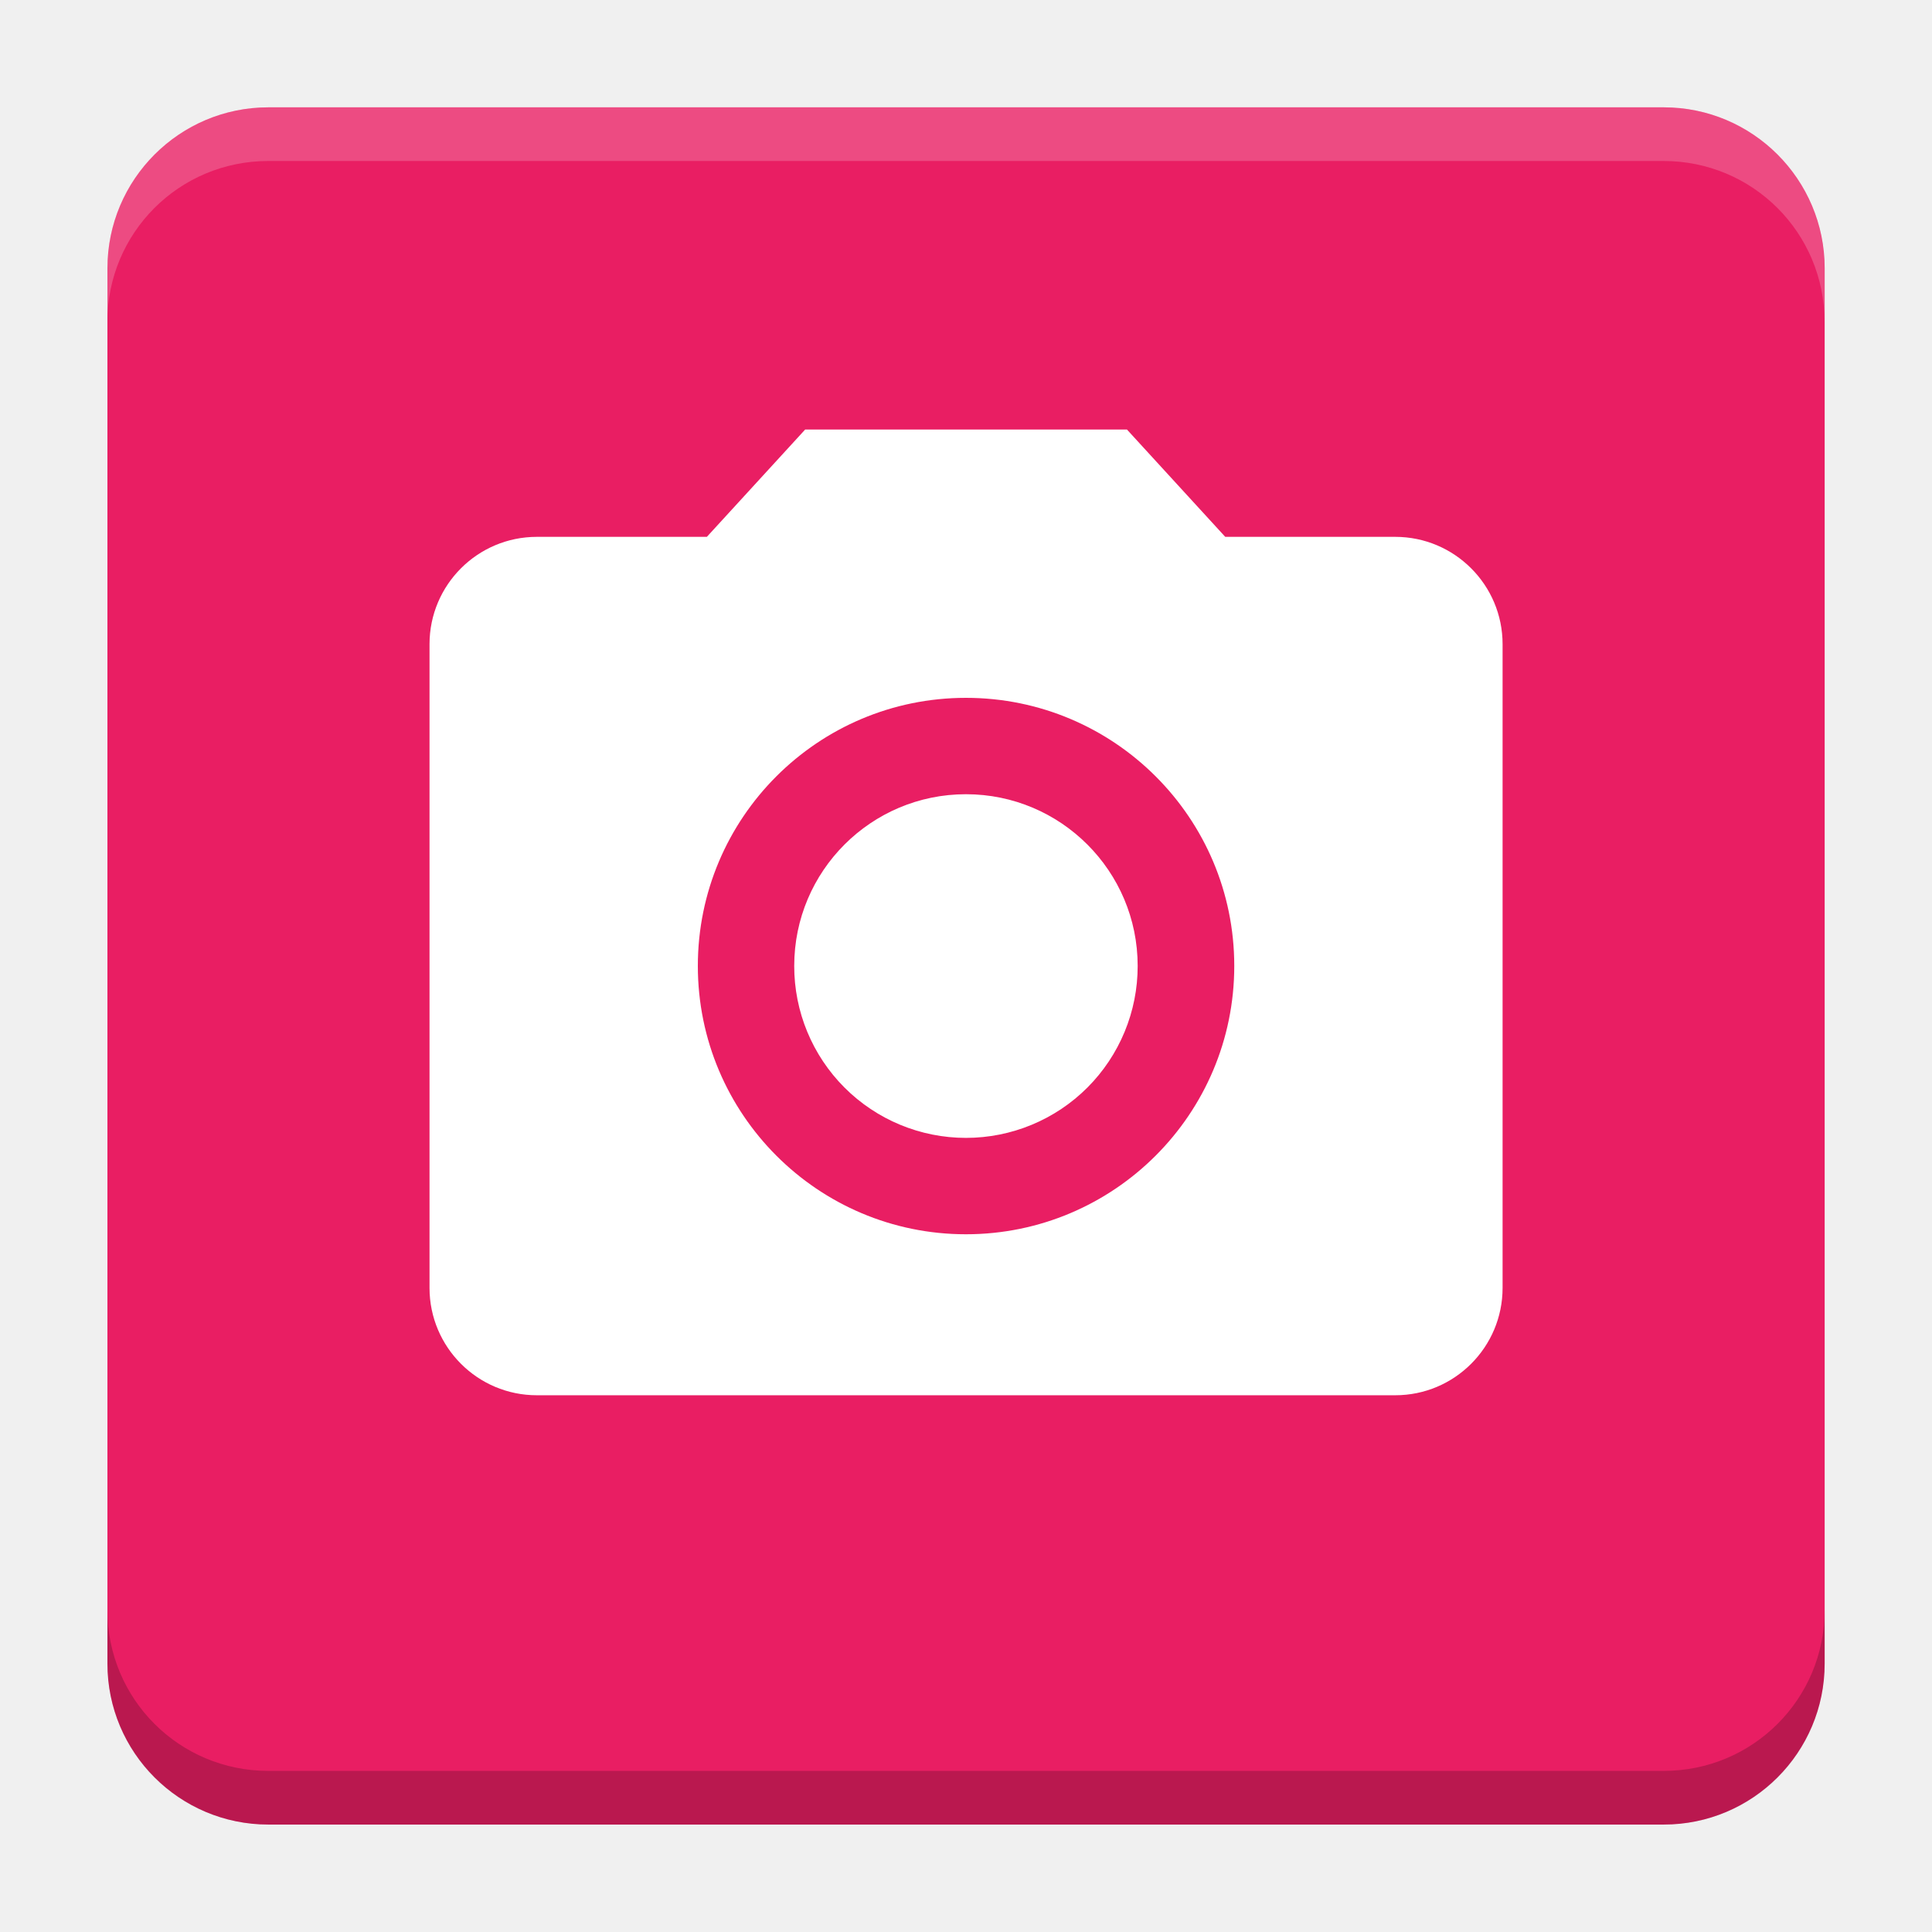
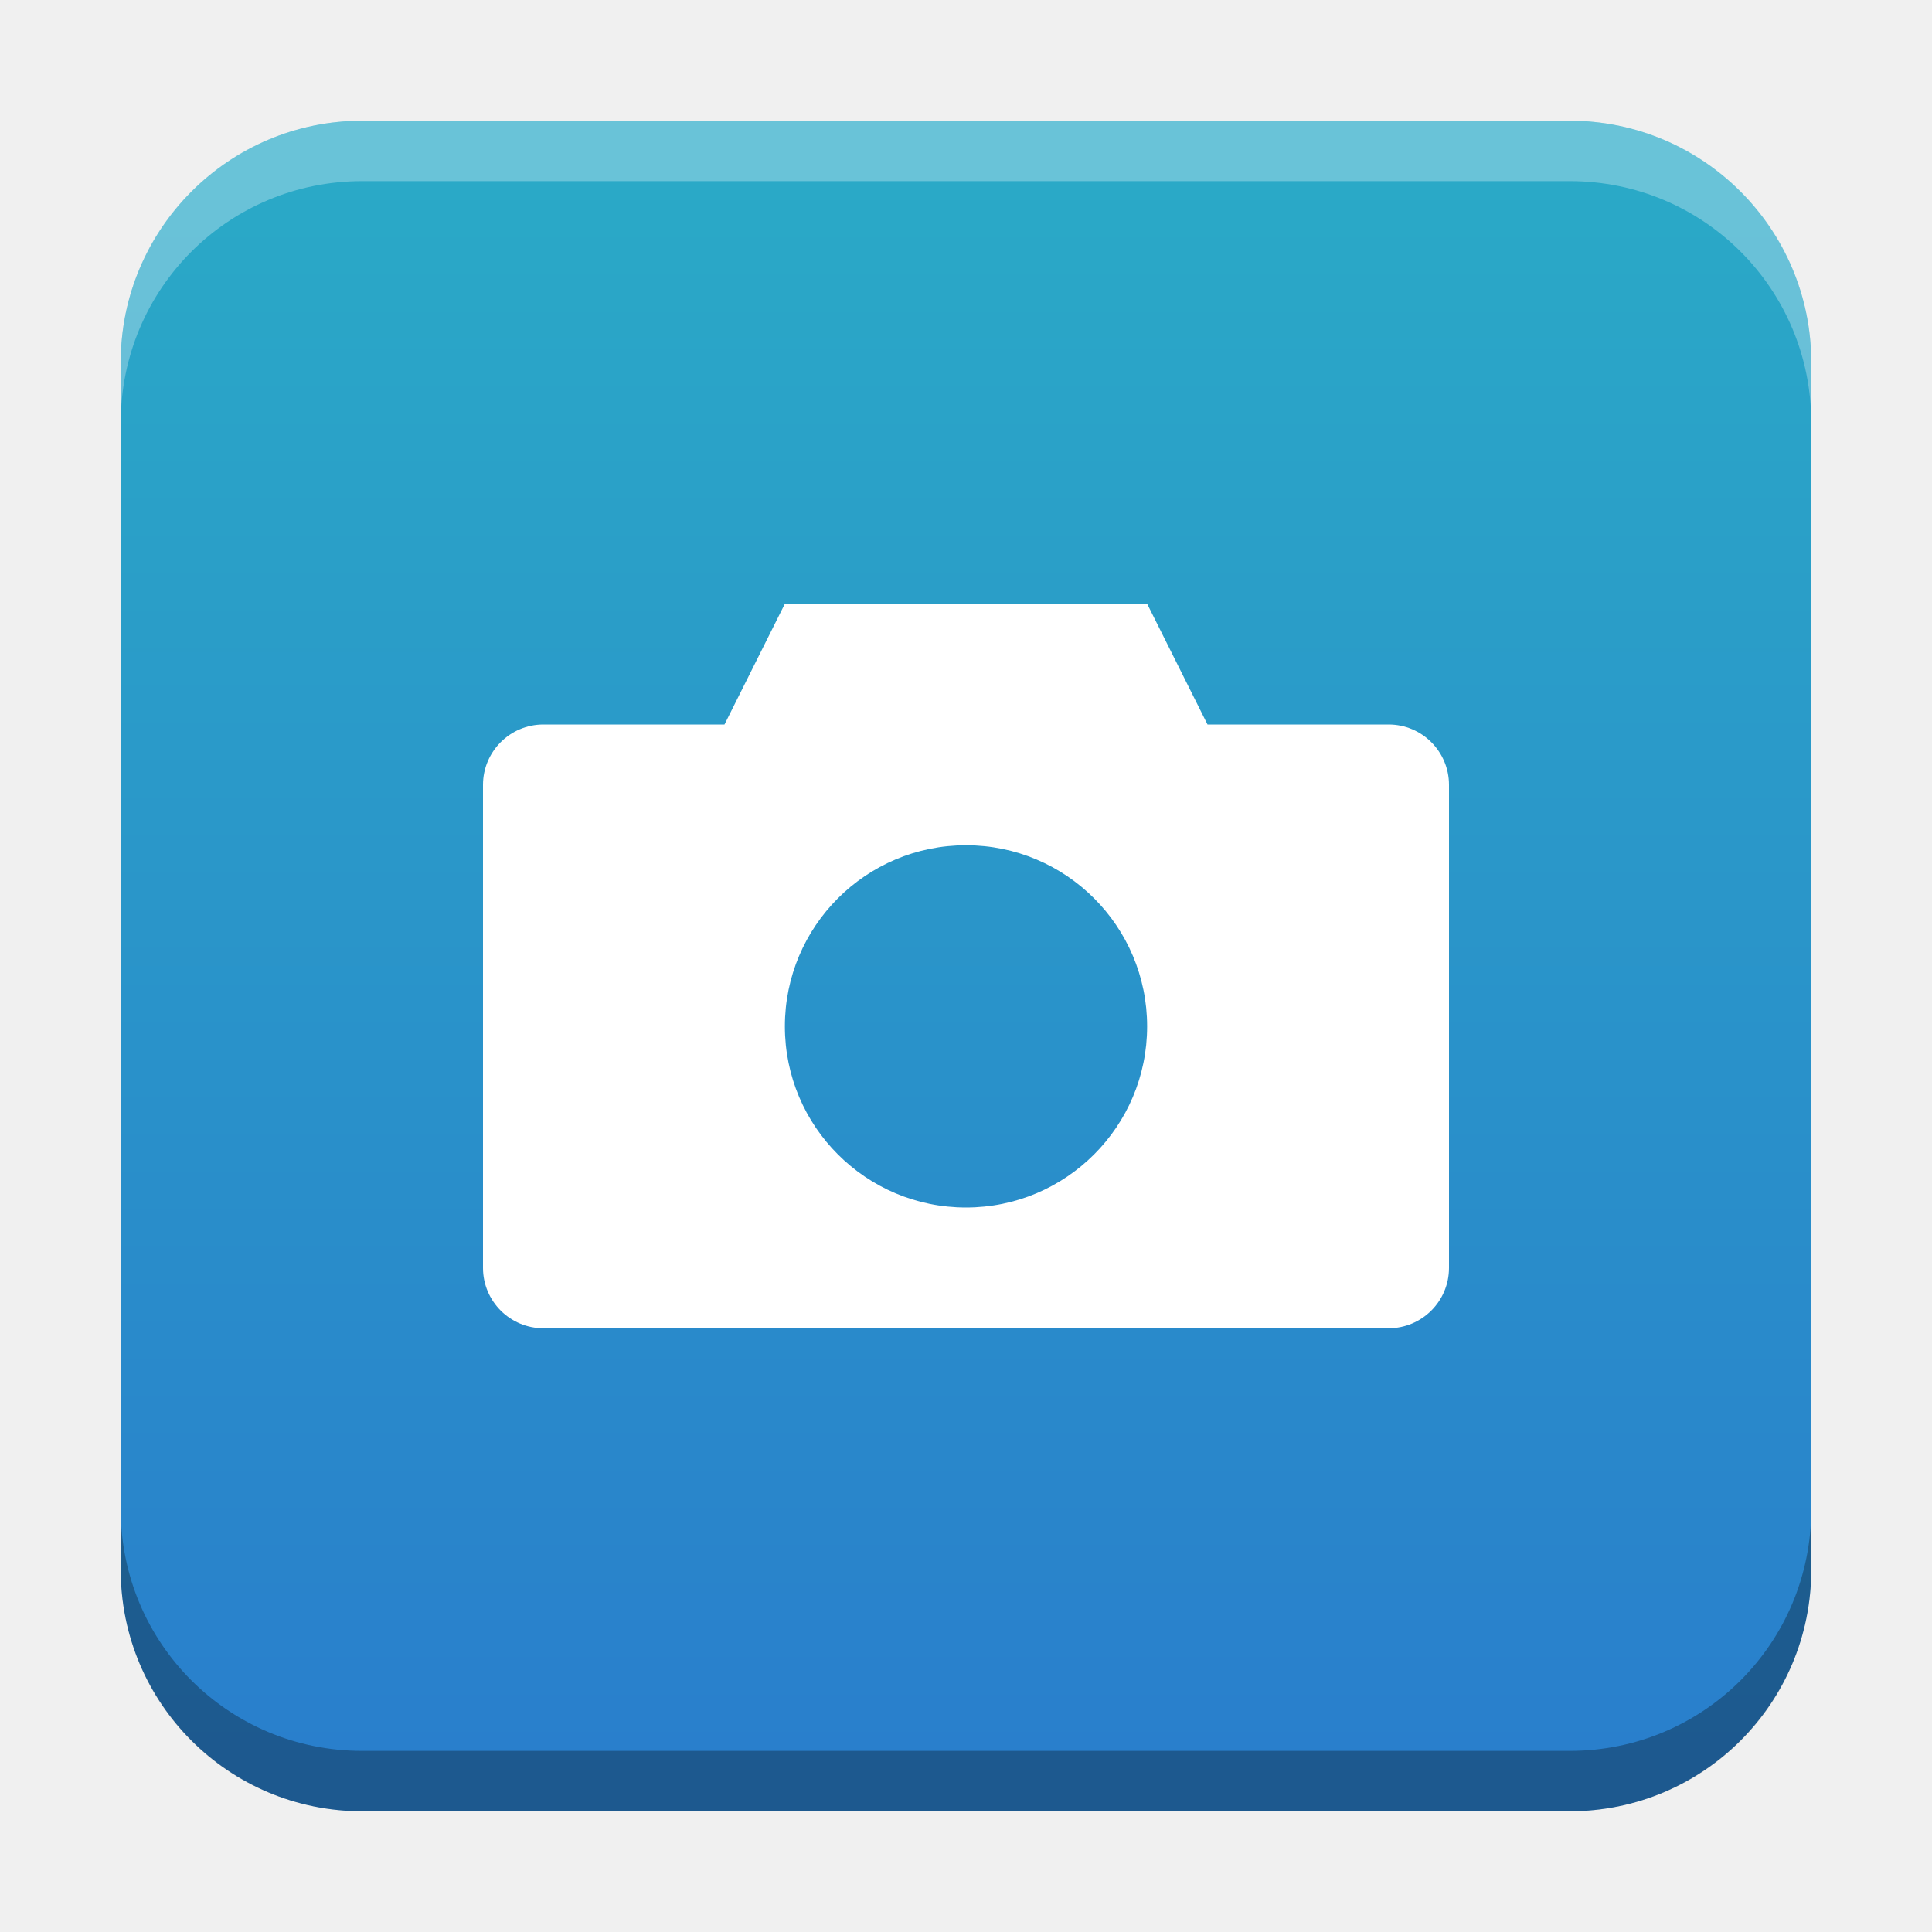
- <svg xmlns="http://www.w3.org/2000/svg" version="1.1" viewBox="0 0 18.001 18">
-   <g transform="translate(1.0008 -1092.8)">
-     <rect x="9.5745e-5" y="1093.8" width="16" height="16" rx="1.5" ry="1.5" fill="#e91e63" />
-     <path transform="translate(-1.0008 1092.8)" d="m2.5 1c-0.831 0-1.5 0.669-1.5 1.5v0.5c0-0.831 0.669-1.5 1.5-1.5h13c0.831 0 1.5 0.669 1.5 1.5v-0.5c0-0.831-0.669-1.5-1.5-1.5z" fill="#fff" opacity=".2" />
-     <path d="m14.5 1109.8c0.831 0 1.5-0.669 1.5-1.5v-0.5c0 0.831-0.669 1.5-1.5 1.5h-13c-0.831 0-1.5-0.669-1.5-1.5v0.5c0 0.831 0.669 1.5 1.5 1.5z" opacity=".2" />
+ <svg xmlns="http://www.w3.org/2000/svg" xmlns:xlink="http://www.w3.org/1999/xlink" width="32" height="32" id="svg2" version="1.1">
+   <defs id="defs4">
+     <linearGradient id="linearGradient8471">
+       <stop id="stop8467" offset="0" style="stop-color:#2aa9c7;stop-opacity:1" />
+       <stop id="stop8469" offset="1" style="stop-color:#297fcc;stop-opacity:1" />
+     </linearGradient>
+     <linearGradient id="linearGradient5306">
+       <stop style="stop-color:#ffffff;stop-opacity:0.099;" offset="0" id="stop5308" />
+       <stop style="stop-color:#ffffff;stop-opacity:0;" offset="1" id="stop5310" />
+     </linearGradient>
+     <linearGradient id="linearGradient5290">
+       <stop style="stop-color:#00ffff;stop-opacity:0.098;" offset="0" id="stop5292" />
+       <stop id="stop6740" offset="0.5" style="stop-color:#00ff7f;stop-opacity:0.047;" />
+       <stop style="stop-color:#00ff00;stop-opacity:0;" offset="1" id="stop5294" />
+     </linearGradient>
+     <linearGradient id="linearGradient5188">
+       <stop style="stop-color:#64b5f6;stop-opacity:0.247;" offset="0" id="stop5198" />
+       <stop style="stop-color:#64b5f6;stop-opacity:0;" offset="1" id="stop5192" />
+     </linearGradient>
+     <linearGradient id="linearGradient3975">
+       <stop style="stop-color:#ff5555;stop-opacity:1;" offset="0" id="stop3977" />
+     </linearGradient>
+     <linearGradient id="linearGradient3969">
+       <stop style="stop-color:#87cdde;stop-opacity:1;" offset="0" id="stop3971" />
+     </linearGradient>
+     <filter id="filter3945" x="0" y="6" width="1.2" style="color-interpolation-filters:sRGB">
+       <feDiffuseLighting id="feDiffuseLighting3947" lighting-color="#fdfdfd" surfaceScale="121.495" diffuseConstant="28.448" />
+     </filter>
+     <filter id="filter3979" style="color-interpolation-filters:sRGB">
+       <feFlood flood-opacity="0.2" flood-color="rgb(0,0,0)" result="flood" id="feFlood3981" />
+       <feComposite in="flood" in2="SourceGraphic" operator="in" result="composite1" id="feComposite3983" />
+       <feGaussianBlur stdDeviation="6" result="blur" id="feGaussianBlur3985" />
+       <feOffset dx="0" dy="6" result="offset" id="feOffset3987" />
+       <feComposite in="SourceGraphic" in2="offset" operator="over" result="fbSourceGraphic" id="feComposite3989" />
+       <feColorMatrix result="fbSourceGraphicAlpha" in="fbSourceGraphic" values="0 0 0 -1 0 0 0 0 -1 0 0 0 0 -1 0 0 0 0 1 0" id="feColorMatrix3991" />
+       <feFlood id="feFlood3993" flood-opacity="0.2" flood-color="rgb(0,0,0)" result="flood" in="fbSourceGraphic" />
+       <feComposite id="feComposite3995" in2="fbSourceGraphic" in="flood" operator="in" result="composite1" />
+       <feGaussianBlur id="feGaussianBlur3997" stdDeviation="6" result="blur" />
+       <feOffset id="feOffset3999" dx="0" dy="6" result="offset" />
+       <feComposite id="feComposite4001" in2="offset" in="fbSourceGraphic" operator="over" result="composite2" />
+     </filter>
+     <filter style="color-interpolation-filters:sRGB" id="filter3876">
+       <feFlood flood-opacity="0.2" flood-color="rgb(0,0,0)" result="flood" id="feFlood3878" />
+       <feComposite in="flood" in2="SourceGraphic" operator="in" result="composite1" id="feComposite3880" />
+       <feGaussianBlur stdDeviation="6" result="blur" id="feGaussianBlur3882" />
+       <feOffset dx="0" dy="6" result="offset" id="feOffset3884" />
+       <feComposite in="SourceGraphic" in2="offset" operator="over" result="fbSourceGraphic" id="feComposite3886" />
+       <feColorMatrix result="fbSourceGraphicAlpha" in="fbSourceGraphic" values="0 0 0 -1 0 0 0 0 -1 0 0 0 0 -1 0 0 0 0 1 0" id="feColorMatrix3888" />
+       <feFlood id="feFlood3890" flood-opacity="0.397" flood-color="rgb(0,0,0)" result="flood" in="fbSourceGraphic" />
+       <feComposite id="feComposite3892" in2="fbSourceGraphic" in="flood" operator="in" result="composite1" />
+       <feGaussianBlur id="feGaussianBlur3894" stdDeviation="19.2" result="blur" />
+       <feOffset id="feOffset3896" dx="0" dy="6" result="offset" />
+       <feComposite id="feComposite3898" in2="offset" in="fbSourceGraphic" operator="over" result="fbSourceGraphic" />
+       <feColorMatrix result="fbSourceGraphicAlpha" in="fbSourceGraphic" values="0 0 0 -1 0 0 0 0 -1 0 0 0 0 -1 0 0 0 0 1 0" id="feColorMatrix3900" />
+       <feFlood id="feFlood3902" flood-opacity="0.8" flood-color="rgb(0,0,0)" result="flood" in="fbSourceGraphic" />
+       <feComposite id="feComposite3904" in2="fbSourceGraphic" in="flood" operator="in" result="composite1" />
+       <feGaussianBlur id="feGaussianBlur3906" stdDeviation="19.2" result="blur" />
+       <feOffset id="feOffset3908" dx="0" dy="6" result="offset" />
+       <feComposite id="feComposite3910" in2="offset" in="fbSourceGraphic" operator="over" result="fbSourceGraphic" />
+       <feColorMatrix result="fbSourceGraphicAlpha" in="fbSourceGraphic" values="0 0 0 -1 0 0 0 0 -1 0 0 0 0 -1 0 0 0 0 1 0" id="feColorMatrix3912" />
+       <feFlood id="feFlood3914" flood-opacity="0.8" flood-color="rgb(0,0,0)" result="flood" in="fbSourceGraphic" />
+       <feComposite id="feComposite3916" in2="fbSourceGraphic" in="flood" operator="in" result="composite1" />
+       <feGaussianBlur id="feGaussianBlur3918" stdDeviation="26.1" result="blur" />
+       <feOffset id="feOffset3920" dx="0" dy="6" result="offset" />
+       <feComposite id="feComposite3922" in2="offset" in="fbSourceGraphic" operator="over" result="fbSourceGraphic" />
+       <feColorMatrix result="fbSourceGraphicAlpha" in="fbSourceGraphic" values="0 0 0 -1 0 0 0 0 -1 0 0 0 0 -1 0 0 0 0 1 0" id="feColorMatrix3924" />
+       <feFlood id="feFlood3926" flood-opacity="0.8" flood-color="rgb(0,0,0)" result="flood" in="fbSourceGraphic" />
+       <feComposite id="feComposite3928" in2="fbSourceGraphic" in="flood" operator="in" result="composite1" />
+       <feGaussianBlur id="feGaussianBlur3930" stdDeviation="35.7" result="blur" />
+       <feOffset id="feOffset3932" dx="0" dy="6" result="offset" />
+       <feComposite id="feComposite3934" in2="offset" in="fbSourceGraphic" operator="over" result="fbSourceGraphic" />
+       <feColorMatrix result="fbSourceGraphicAlpha" in="fbSourceGraphic" values="0 0 0 -1 0 0 0 0 -1 0 0 0 0 -1 0 0 0 0 1 0" id="feColorMatrix3936" />
+       <feFlood id="feFlood3938" flood-opacity="0.8" flood-color="rgb(0,0,0)" result="flood" in="fbSourceGraphic" />
+       <feComposite id="feComposite3940" in2="fbSourceGraphic" in="flood" operator="in" result="composite1" />
+       <feGaussianBlur id="feGaussianBlur3942" stdDeviation="6" result="blur" />
+       <feOffset id="feOffset3944" dx="0" dy="6" result="offset" />
+       <feComposite id="feComposite3946" in2="offset" in="fbSourceGraphic" operator="over" result="fbSourceGraphic" />
+       <feColorMatrix result="fbSourceGraphicAlpha" in="fbSourceGraphic" values="0 0 0 -1 0 0 0 0 -1 0 0 0 0 -1 0 0 0 0 1 0" id="feColorMatrix3948" />
+       <feFlood id="feFlood3950" flood-opacity="0.8" flood-color="rgb(0,0,0)" result="flood" in="fbSourceGraphic" />
+       <feComposite id="feComposite3952" in2="fbSourceGraphic" in="flood" operator="in" result="composite1" />
+       <feGaussianBlur id="feGaussianBlur3954" stdDeviation="21.7" result="blur" />
+       <feOffset id="feOffset3956" dx="0" dy="6" result="offset" />
+       <feComposite id="feComposite3958" in2="offset" in="fbSourceGraphic" operator="over" result="fbSourceGraphic" />
+       <feColorMatrix result="fbSourceGraphicAlpha" in="fbSourceGraphic" values="0 0 0 -1 0 0 0 0 -1 0 0 0 0 -1 0 0 0 0 1 0" id="feColorMatrix3960" />
+       <feFlood id="feFlood3962" flood-opacity="0.8" flood-color="rgb(0,0,0)" result="flood" in="fbSourceGraphic" />
+       <feComposite id="feComposite3964" in2="fbSourceGraphic" in="flood" operator="in" result="composite1" />
+       <feGaussianBlur id="feGaussianBlur3966" stdDeviation="21.7" result="blur" />
+       <feOffset id="feOffset3968" dx="0" dy="1.9" result="offset" />
+       <feComposite id="feComposite3970" in2="offset" in="fbSourceGraphic" operator="over" result="fbSourceGraphic" />
+       <feColorMatrix result="fbSourceGraphicAlpha" in="fbSourceGraphic" values="0 0 0 -1 0 0 0 0 -1 0 0 0 0 -1 0 0 0 0 1 0" id="feColorMatrix3972" />
+       <feFlood id="feFlood3974" flood-opacity="0.8" flood-color="rgb(0,0,0)" result="flood" in="fbSourceGraphic" />
+       <feComposite id="feComposite3976" in2="fbSourceGraphic" in="flood" operator="in" result="composite1" />
+       <feGaussianBlur id="feGaussianBlur3978" stdDeviation="21.7" result="blur" />
+       <feOffset id="feOffset3980" dx="3.6" dy="1.9" result="offset" />
+       <feComposite id="feComposite3982" in2="offset" in="fbSourceGraphic" operator="over" result="fbSourceGraphic" />
+       <feColorMatrix result="fbSourceGraphicAlpha" in="fbSourceGraphic" values="0 0 0 -1 0 0 0 0 -1 0 0 0 0 -1 0 0 0 0 1 0" id="feColorMatrix3984" />
+       <feFlood id="feFlood3986" flood-opacity="0.8" flood-color="rgb(0,0,0)" result="flood" in="fbSourceGraphic" />
+       <feComposite id="feComposite3988" in2="fbSourceGraphic" in="flood" operator="in" result="composite1" />
+       <feGaussianBlur id="feGaussianBlur3990" stdDeviation="21.7" result="blur" />
+       <feOffset id="feOffset3992" dx="9.6" dy="1.9" result="offset" />
+       <feComposite id="feComposite3994" in2="offset" in="fbSourceGraphic" operator="over" result="fbSourceGraphic" />
+       <feColorMatrix result="fbSourceGraphicAlpha" in="fbSourceGraphic" values="0 0 0 -1 0 0 0 0 -1 0 0 0 0 -1 0 0 0 0 1 0" id="feColorMatrix3996" />
+       <feFlood id="feFlood3998" flood-opacity="0.8" flood-color="rgb(0,0,0)" result="flood" in="fbSourceGraphic" />
+       <feComposite id="feComposite4000" in2="fbSourceGraphic" in="flood" operator="in" result="composite1" />
+       <feGaussianBlur id="feGaussianBlur4002" stdDeviation="21.7" result="blur" />
+       <feOffset id="feOffset4004" dx="1.2" dy="1.9" result="offset" />
+       <feComposite id="feComposite4006" in2="offset" in="fbSourceGraphic" operator="over" result="fbSourceGraphic" />
+       <feColorMatrix result="fbSourceGraphicAlpha" in="fbSourceGraphic" values="0 0 0 -1 0 0 0 0 -1 0 0 0 0 -1 0 0 0 0 1 0" id="feColorMatrix4008" />
+       <feFlood id="feFlood4010" flood-opacity="0.8" flood-color="rgb(0,0,0)" result="flood" in="fbSourceGraphic" />
+       <feComposite id="feComposite4012" in2="fbSourceGraphic" in="flood" operator="in" result="composite1" />
+       <feGaussianBlur id="feGaussianBlur4014" stdDeviation="21.7" result="blur" />
+       <feOffset id="feOffset4016" dx="-1.4" dy="1.9" result="offset" />
+       <feComposite id="feComposite4018" in2="offset" in="fbSourceGraphic" operator="over" result="fbSourceGraphic" />
+       <feColorMatrix result="fbSourceGraphicAlpha" in="fbSourceGraphic" values="0 0 0 -1 0 0 0 0 -1 0 0 0 0 -1 0 0 0 0 1 0" id="feColorMatrix4020" />
+       <feFlood id="feFlood4022" flood-opacity="0.8" flood-color="rgb(0,0,0)" result="flood" in="fbSourceGraphic" />
+       <feComposite id="feComposite4024" in2="fbSourceGraphic" in="flood" operator="in" result="composite1" />
+       <feGaussianBlur id="feGaussianBlur4026" stdDeviation="21.7" result="blur" />
+       <feOffset id="feOffset4028" dx="0.3" dy="1.9" result="offset" />
+       <feComposite id="feComposite4030" in2="offset" in="fbSourceGraphic" operator="over" result="fbSourceGraphic" />
+       <feColorMatrix result="fbSourceGraphicAlpha" in="fbSourceGraphic" values="0 0 0 -1 0 0 0 0 -1 0 0 0 0 -1 0 0 0 0 1 0" id="feColorMatrix4032" />
+       <feFlood id="feFlood4034" flood-opacity="0.8" flood-color="rgb(0,0,0)" result="flood" in="fbSourceGraphic" />
+       <feComposite id="feComposite4036" in2="fbSourceGraphic" in="flood" operator="in" result="composite1" />
+       <feGaussianBlur id="feGaussianBlur4038" stdDeviation="21.7" result="blur" />
+       <feOffset id="feOffset4040" dx="-8.04912e-16" dy="1.9" result="offset" />
+       <feComposite id="feComposite4042" in2="offset" in="fbSourceGraphic" operator="over" result="fbSourceGraphic" />
+       <feColorMatrix result="fbSourceGraphicAlpha" in="fbSourceGraphic" values="0 0 0 -1 0 0 0 0 -1 0 0 0 0 -1 0 0 0 0 1 0" id="feColorMatrix4044" />
+       <feFlood id="feFlood4046" flood-opacity="0.8" flood-color="rgb(0,0,0)" result="flood" in="fbSourceGraphic" />
+       <feComposite id="feComposite4048" in2="fbSourceGraphic" in="flood" operator="in" result="composite1" />
+       <feGaussianBlur id="feGaussianBlur4050" stdDeviation="21.7" result="blur" />
+       <feOffset id="feOffset4052" dx="-8.04912e-16" dy="3.6" result="offset" />
+       <feComposite id="feComposite4054" in2="offset" in="fbSourceGraphic" operator="over" result="fbSourceGraphic" />
+       <feColorMatrix result="fbSourceGraphicAlpha" in="fbSourceGraphic" values="0 0 0 -1 0 0 0 0 -1 0 0 0 0 -1 0 0 0 0 1 0" id="feColorMatrix4056" />
+       <feFlood id="feFlood4058" flood-opacity="0.8" flood-color="rgb(0,0,0)" result="flood" in="fbSourceGraphic" />
+       <feComposite id="feComposite4060" in2="fbSourceGraphic" in="flood" operator="in" result="composite1" />
+       <feGaussianBlur id="feGaussianBlur4062" stdDeviation="6" result="blur" />
+       <feOffset id="feOffset4064" dx="-8.04912e-16" dy="3.6" result="offset" />
+       <feComposite id="feComposite4066" in2="offset" in="fbSourceGraphic" operator="over" result="fbSourceGraphic" />
+       <feColorMatrix result="fbSourceGraphicAlpha" in="fbSourceGraphic" values="0 0 0 -1 0 0 0 0 -1 0 0 0 0 -1 0 0 0 0 1 0" id="feColorMatrix4080" />
+       <feFlood id="feFlood4082" flood-opacity="0.8" flood-color="rgb(0,0,0)" result="flood" in="fbSourceGraphic" />
+       <feComposite id="feComposite4084" in2="fbSourceGraphic" in="flood" operator="in" result="composite1" />
+       <feGaussianBlur id="feGaussianBlur4086" stdDeviation="6" result="blur" />
+       <feOffset id="feOffset4088" dx="-8.04912e-16" dy="3.6" result="offset" />
+       <feComposite id="feComposite4090" in2="offset" in="fbSourceGraphic" operator="over" result="fbSourceGraphic" />
+       <feColorMatrix result="fbSourceGraphicAlpha" in="fbSourceGraphic" values="0 0 0 -1 0 0 0 0 -1 0 0 0 0 -1 0 0 0 0 1 0" id="feColorMatrix4092" />
+       <feFlood id="feFlood4094" flood-opacity="0.8" flood-color="rgb(0,0,0)" result="flood" in="fbSourceGraphic" />
+       <feComposite id="feComposite4096" in2="fbSourceGraphic" in="flood" operator="in" result="composite1" />
+       <feGaussianBlur id="feGaussianBlur4098" stdDeviation="6" result="blur" />
+       <feOffset id="feOffset4100" dx="-8.04912e-16" dy="7.7" result="offset" />
+       <feComposite id="feComposite4102" in2="offset" in="fbSourceGraphic" operator="over" result="fbSourceGraphic" />
+       <feColorMatrix result="fbSourceGraphicAlpha" in="fbSourceGraphic" values="0 0 0 -1 0 0 0 0 -1 0 0 0 0 -1 0 0 0 0 1 0" id="feColorMatrix4104" />
+       <feFlood id="feFlood4106" flood-opacity="0.8" flood-color="rgb(0,0,0)" result="flood" in="fbSourceGraphic" />
+       <feComposite id="feComposite4108" in2="fbSourceGraphic" in="flood" operator="in" result="composite1" />
+       <feGaussianBlur id="feGaussianBlur4110" stdDeviation="6" result="blur" />
+       <feOffset id="feOffset4112" dx="-8.04912e-16" dy="11.6" result="offset" />
+       <feComposite id="feComposite4114" in2="offset" in="fbSourceGraphic" operator="over" result="fbSourceGraphic" />
+       <feColorMatrix result="fbSourceGraphicAlpha" in="fbSourceGraphic" values="0 0 0 -1 0 0 0 0 -1 0 0 0 0 -1 0 0 0 0 1 0" id="feColorMatrix4116" />
+       <feFlood id="feFlood4118" flood-opacity="0.5" flood-color="rgb(0,0,0)" result="flood" in="fbSourceGraphic" />
+       <feComposite id="feComposite4120" in2="fbSourceGraphic" in="flood" operator="in" result="composite1" />
+       <feGaussianBlur id="feGaussianBlur4122" stdDeviation="6" result="blur" />
+       <feOffset id="feOffset4124" dx="-8.04912e-16" dy="11.6" result="offset" />
+       <feComposite id="feComposite4126" in2="offset" in="fbSourceGraphic" operator="over" result="fbSourceGraphic" />
+       <feColorMatrix result="fbSourceGraphicAlpha" in="fbSourceGraphic" values="0 0 0 -1 0 0 0 0 -1 0 0 0 0 -1 0 0 0 0 1 0" id="feColorMatrix4128" />
+       <feFlood id="feFlood4130" flood-opacity="0.3" flood-color="rgb(0,0,0)" result="flood" in="fbSourceGraphic" />
+       <feComposite id="feComposite4132" in2="fbSourceGraphic" in="flood" operator="in" result="composite1" />
+       <feGaussianBlur id="feGaussianBlur4134" stdDeviation="6" result="blur" />
+       <feOffset id="feOffset4136" dx="-8.04912e-16" dy="11.6" result="offset" />
+       <feComposite id="feComposite4138" in2="offset" in="fbSourceGraphic" operator="over" result="fbSourceGraphic" />
+       <feColorMatrix result="fbSourceGraphicAlpha" in="fbSourceGraphic" values="0 0 0 -1 0 0 0 0 -1 0 0 0 0 -1 0 0 0 0 1 0" id="feColorMatrix4140" />
+       <feFlood id="feFlood4142" flood-opacity="0.2" flood-color="rgb(0,0,0)" result="flood" in="fbSourceGraphic" />
+       <feComposite id="feComposite4144" in2="fbSourceGraphic" in="flood" operator="in" result="composite1" />
+       <feGaussianBlur id="feGaussianBlur4146" stdDeviation="6" result="blur" />
+       <feOffset id="feOffset4148" dx="-8.04912e-16" dy="11.6" result="offset" />
+       <feComposite id="feComposite4150" in2="offset" in="fbSourceGraphic" operator="over" result="fbSourceGraphic" />
+       <feColorMatrix result="fbSourceGraphicAlpha" in="fbSourceGraphic" values="0 0 0 -1 0 0 0 0 -1 0 0 0 0 -1 0 0 0 0 1 0" id="feColorMatrix4152" />
+       <feFlood id="feFlood4154" flood-opacity="0.2" flood-color="rgb(0,0,0)" result="flood" in="fbSourceGraphic" />
+       <feComposite id="feComposite4156" in2="fbSourceGraphic" in="flood" operator="in" result="composite1" />
+       <feGaussianBlur id="feGaussianBlur4158" stdDeviation="6" result="blur" />
+       <feOffset id="feOffset4160" dx="-8.04912e-16" dy="11.6" result="offset" />
+       <feComposite id="feComposite4162" in2="offset" in="fbSourceGraphic" operator="over" result="fbSourceGraphic" />
+       <feColorMatrix result="fbSourceGraphicAlpha" in="fbSourceGraphic" values="0 0 0 -1 0 0 0 0 -1 0 0 0 0 -1 0 0 0 0 1 0" id="feColorMatrix4164" />
+       <feFlood id="feFlood4166" flood-opacity="0.2" flood-color="rgb(0,0,0)" result="flood" in="fbSourceGraphic" />
+       <feComposite id="feComposite4168" in2="fbSourceGraphic" in="flood" operator="in" result="composite1" />
+       <feGaussianBlur id="feGaussianBlur4170" stdDeviation="6" result="blur" />
+       <feOffset id="feOffset4172" dx="-8.04912e-16" dy="6" result="offset" />
+       <feComposite id="feComposite4174" in2="offset" in="fbSourceGraphic" operator="over" result="composite2" />
+     </filter>
+     <filter id="filter4522" style="color-interpolation-filters:sRGB">
+       <feGaussianBlur stdDeviation="3" id="feGaussianBlur4524" />
+       <feColorMatrix result="fbSourceGraphic" values="1 0 0 0 0 0 1 0 0 0 0 0 1 0 0 0 0 0 6 -2.5 " id="feColorMatrix4526" />
+     </filter>
+     <filter id="filter4576" style="color-interpolation-filters:sRGB">
+       <feGaussianBlur stdDeviation="3" id="feGaussianBlur4578" />
+       <feColorMatrix result="fbSourceGraphic" values="1 0 0 0 0 0 1 0 0 0 0 0 1 0 0 0 0 0 6 -2.5 " id="feColorMatrix4580" />
+     </filter>
+     <filter id="filter4576-0" style="color-interpolation-filters:sRGB">
+       <feGaussianBlur stdDeviation="3" id="feGaussianBlur4578-8" />
+       <feColorMatrix result="fbSourceGraphic" values="1 0 0 0 0 0 1 0 0 0 0 0 1 0 0 0 0 0 6 -2.5 " id="feColorMatrix4580-0" />
+     </filter>
+     <filter id="filter4576-0-0" style="color-interpolation-filters:sRGB">
+       <feGaussianBlur stdDeviation="3" id="feGaussianBlur4578-8-5" />
+       <feColorMatrix result="fbSourceGraphic" values="1 0 0 0 0 0 1 0 0 0 0 0 1 0 0 0 0 0 6 -2.5 " id="feColorMatrix4580-0-2" />
+     </filter>
+     <filter id="filter4576-0-0-4" style="color-interpolation-filters:sRGB">
+       <feGaussianBlur stdDeviation="3" id="feGaussianBlur4578-8-5-2" />
+       <feColorMatrix result="fbSourceGraphic" values="1 0 0 0 0 0 1 0 0 0 0 0 1 0 0 0 0 0 6 -2.5 " id="feColorMatrix4580-0-2-7" />
+     </filter>
+     <radialGradient xlink:href="#linearGradient5306" id="radialGradient5296" cx="9" cy="1032.112" fx="9" fy="1032.112" r="10.125" gradientUnits="userSpaceOnUse" gradientTransform="matrix(1.944444,0,0,1.944447,-13.5625,-977.5881)" />
+     <linearGradient xlink:href="#linearGradient5306" id="linearGradient5312" x1="-15.75" y1="1029.3" x2="23.625" y2="1029.3" gradientUnits="userSpaceOnUse" />
+     <linearGradient id="linearGradient3783-1">
+       <stop id="stop3785-2" offset="0" style="stop-color:#1e94d3;stop-opacity:1;" />
+       <stop style="stop-color:#1e94d3;stop-opacity:1;" offset="1" id="stop3803-6" />
+     </linearGradient>
+     <linearGradient gradientUnits="userSpaceOnUse" y2="50" x2="30" y1="90" x1="-10" id="linearGradient3827-7" xlink:href="#linearGradient3783-1" />
+     <linearGradient gradientUnits="userSpaceOnUse" y2="50" x2="30" y1="90" x1="-10" id="linearGradient3827" xlink:href="#linearGradient3783" />
+     <linearGradient id="linearGradient3783">
+       <stop id="stop3785" offset="0" style="stop-color:#1e94d3;stop-opacity:1;" />
+       <stop style="stop-color:#1e94d3;stop-opacity:1;" offset="1" id="stop3803" />
+     </linearGradient>
+     <linearGradient id="linearGradient3821">
+       <stop id="stop3823" offset="0" style="stop-color:#37aee2;stop-opacity:1;" />
+       <stop id="stop3825" offset="1" style="stop-color:#1e96c8;stop-opacity:1;" />
+     </linearGradient>
+     <linearGradient id="linearGradient3829">
+       <stop style="stop-color:#1f96d4;stop-opacity:1;" offset="0" id="stop3831" />
+       <stop style="stop-color:#37aee2;stop-opacity:1;" offset="1" id="stop3833" />
+     </linearGradient>
+     <linearGradient id="linearGradient3877">
+       <stop id="stop3879" offset="0" style="stop-color:#eff7fc;stop-opacity:1;" />
+       <stop id="stop3881" offset="1" style="stop-color:#ffffff;stop-opacity:1;" />
+     </linearGradient>
+     <linearGradient id="linearGradient3689">
+       <stop id="stop3691" offset="0" style="stop-color:#f68000;stop-opacity:1;" />
+       <stop id="stop3693" offset="1" style="stop-color:#fd9800;stop-opacity:1;" />
+     </linearGradient>
+     <linearGradient id="linearGradient3675">
+       <stop id="stop3677" offset="0" style="stop-color:#ffb900;stop-opacity:1;" />
+       <stop id="stop3679" offset="1" style="stop-color:#ffd76b;stop-opacity:1;" />
+     </linearGradient>
+     <linearGradient y2="463.262" x2="412.23" y1="461.921" x1="-113.893" gradientUnits="userSpaceOnUse" id="linearGradient3840" xlink:href="#linearGradient3675" />
+     <linearGradient id="linearGradient3634">
+       <stop style="stop-color:#7a8288;stop-opacity:1;" offset="0" id="stop3636" />
+       <stop id="stop3638" offset="0.076" style="stop-color:#9fa3a7;stop-opacity:1;" />
+       <stop style="stop-color:#7d858b;stop-opacity:1;" offset="1" id="stop3640" />
+     </linearGradient>
+     <linearGradient y2="12.703" x2="151.346" y1="-0.642" x1="107.209" gradientTransform="matrix(0.2822222,0,0,0.2822222,-0.1398399,-0.01181449)" gradientUnits="userSpaceOnUse" id="linearGradient3838" xlink:href="#linearGradient3634" />
+     <linearGradient id="linearGradient3712">
+       <stop id="stop3714" offset="0" style="stop-color:#a1abb2;stop-opacity:1;" />
+       <stop style="stop-color:#eaeced;stop-opacity:1;" offset="0.148" id="stop3720" />
+       <stop id="stop3716" offset="1" style="stop-color:#c6ccd0;stop-opacity:1;" />
+     </linearGradient>
+     <linearGradient y2="27.389" x2="164.759" y1="12.641" x1="104.886" gradientUnits="userSpaceOnUse" id="linearGradient3836" xlink:href="#linearGradient3712" />
+     <linearGradient id="linearGradient3702">
+       <stop id="stop3704" offset="0" style="stop-color:#7a8288;stop-opacity:1;" />
+       <stop style="stop-color:#9fa3a7;stop-opacity:1;" offset="0.529" id="stop3710" />
+       <stop id="stop3706" offset="1" style="stop-color:#7d858b;stop-opacity:1;" />
+     </linearGradient>
+     <linearGradient y2="268.415" x2="334.031" y1="252.484" x1="18.875" gradientUnits="userSpaceOnUse" id="linearGradient3834" xlink:href="#linearGradient3702" />
+     <linearGradient id="linearGradient3626">
+       <stop style="stop-color:#a1abb2;stop-opacity:1;" offset="0" id="stop3628" />
+       <stop id="stop3630" offset="0.083" style="stop-color:#eaeced;stop-opacity:1;" />
+       <stop style="stop-color:#c6ccd0;stop-opacity:1;" offset="1" id="stop3632" />
+     </linearGradient>
+     <linearGradient y2="290.7" x2="278.432" y1="228.6" x1="44.104" gradientUnits="userSpaceOnUse" id="linearGradient3832" xlink:href="#linearGradient3626" />
+     <linearGradient id="linearGradient3646">
+       <stop id="stop3648" offset="0" style="stop-color:#f48200;stop-opacity:0;" />
+       <stop style="stop-color:#f48200;stop-opacity:0.728;" offset="0.589" id="stop3654" />
+       <stop id="stop3658" offset="0.816" style="stop-color:#cc5f00;stop-opacity:1;" />
+       <stop id="stop3650" offset="1" style="stop-color:#a43d00;stop-opacity:1;" />
+     </linearGradient>
+     <linearGradient y2="55.356" x2="261.622" y1="70.105" x1="115.202" gradientUnits="userSpaceOnUse" id="linearGradient3830" xlink:href="#linearGradient3646" />
+     <linearGradient id="linearGradient3668">
+       <stop style="stop-color:#9b4400;stop-opacity:1;" offset="0" id="stop3670" />
+       <stop style="stop-color:#e56300;stop-opacity:1;" offset="1" id="stop3672" />
+     </linearGradient>
+     <linearGradient y2="108.988" x2="93.522" y1="102.284" x1="64.751" gradientUnits="userSpaceOnUse" id="linearGradient3828" xlink:href="#linearGradient3668" />
+     <linearGradient id="linearGradient3649">
+       <stop id="stop3651" offset="0" style="stop-color:#e26400;stop-opacity:1;" />
+       <stop id="stop3653" offset="1" style="stop-color:#ffb900;stop-opacity:1;" />
+     </linearGradient>
+     <linearGradient y2="125.316" x2="44.376" y1="100.342" x1="40.775" gradientTransform="matrix(1,0,0,1.020233,0,-1.423461)" gradientUnits="userSpaceOnUse" id="linearGradient3826" xlink:href="#linearGradient3649" />
+     <linearGradient id="linearGradient3689-2">
+       <stop id="stop3691-2" offset="0" style="stop-color:#f68000;stop-opacity:1;" />
+       <stop id="stop3693-3" offset="1" style="stop-color:#fd9800;stop-opacity:1;" />
+     </linearGradient>
+     <linearGradient id="linearGradient3675-8">
+       <stop id="stop3677-4" offset="0" style="stop-color:#ffb900;stop-opacity:1;" />
+       <stop id="stop3679-7" offset="1" style="stop-color:#ffd76b;stop-opacity:1;" />
+     </linearGradient>
+     <linearGradient y2="463.262" x2="412.23" y1="461.921" x1="-113.893" gradientUnits="userSpaceOnUse" id="linearGradient3840-4" xlink:href="#linearGradient3675-8" />
+     <linearGradient id="linearGradient3634-7">
+       <stop style="stop-color:#7a8288;stop-opacity:1;" offset="0" id="stop3636-4" />
+       <stop id="stop3638-6" offset="0.076" style="stop-color:#9fa3a7;stop-opacity:1;" />
+       <stop style="stop-color:#7d858b;stop-opacity:1;" offset="1" id="stop3640-9" />
+     </linearGradient>
+     <linearGradient y2="12.703" x2="151.346" y1="-0.642" x1="107.209" gradientTransform="matrix(0.2822222,0,0,0.2822222,-0.1398399,-0.01181449)" gradientUnits="userSpaceOnUse" id="linearGradient3838-1" xlink:href="#linearGradient3634-7" />
+     <linearGradient id="linearGradient3712-7">
+       <stop id="stop3714-7" offset="0" style="stop-color:#a1abb2;stop-opacity:1;" />
+       <stop style="stop-color:#eaeced;stop-opacity:1;" offset="0.148" id="stop3720-2" />
+       <stop id="stop3716-3" offset="1" style="stop-color:#c6ccd0;stop-opacity:1;" />
+     </linearGradient>
+     <linearGradient y2="27.389" x2="164.759" y1="12.641" x1="104.886" gradientUnits="userSpaceOnUse" id="linearGradient3836-7" xlink:href="#linearGradient3712-7" />
+     <linearGradient id="linearGradient3702-3">
+       <stop id="stop3704-5" offset="0" style="stop-color:#7a8288;stop-opacity:1;" />
+       <stop style="stop-color:#9fa3a7;stop-opacity:1;" offset="0.529" id="stop3710-4" />
+       <stop id="stop3706-4" offset="1" style="stop-color:#7d858b;stop-opacity:1;" />
+     </linearGradient>
+     <linearGradient y2="268.415" x2="334.031" y1="252.484" x1="18.875" gradientUnits="userSpaceOnUse" id="linearGradient3834-9" xlink:href="#linearGradient3702-3" />
+     <linearGradient id="linearGradient3626-6">
+       <stop style="stop-color:#a1abb2;stop-opacity:1;" offset="0" id="stop3628-0" />
+       <stop id="stop3630-5" offset="0.083" style="stop-color:#eaeced;stop-opacity:1;" />
+       <stop style="stop-color:#c6ccd0;stop-opacity:1;" offset="1" id="stop3632-7" />
+     </linearGradient>
+     <linearGradient y2="290.7" x2="278.432" y1="228.6" x1="44.104" gradientUnits="userSpaceOnUse" id="linearGradient3832-3" xlink:href="#linearGradient3626-6" />
+     <linearGradient id="linearGradient3646-6">
+       <stop id="stop3648-6" offset="0" style="stop-color:#f48200;stop-opacity:0;" />
+       <stop style="stop-color:#f48200;stop-opacity:0.728;" offset="0.589" id="stop3654-6" />
+       <stop id="stop3658-4" offset="0.816" style="stop-color:#cc5f00;stop-opacity:1;" />
+       <stop id="stop3650-0" offset="1" style="stop-color:#a43d00;stop-opacity:1;" />
+     </linearGradient>
+     <linearGradient y2="55.356" x2="261.622" y1="70.105" x1="115.202" gradientUnits="userSpaceOnUse" id="linearGradient3830-6" xlink:href="#linearGradient3646-6" />
+     <linearGradient id="linearGradient3668-5">
+       <stop style="stop-color:#9b4400;stop-opacity:1;" offset="0" id="stop3670-3" />
+       <stop style="stop-color:#e56300;stop-opacity:1;" offset="1" id="stop3672-2" />
+     </linearGradient>
+     <linearGradient y2="108.988" x2="93.522" y1="102.284" x1="64.751" gradientUnits="userSpaceOnUse" id="linearGradient3828-1" xlink:href="#linearGradient3668-5" />
+     <linearGradient id="linearGradient3649-3">
+       <stop id="stop3651-9" offset="0" style="stop-color:#e26400;stop-opacity:1;" />
+       <stop id="stop3653-7" offset="1" style="stop-color:#ffb900;stop-opacity:1;" />
+     </linearGradient>
+     <linearGradient y2="125.316" x2="44.376" y1="100.342" x1="40.775" gradientTransform="matrix(1,0,0,1.020233,0,-1.423461)" gradientUnits="userSpaceOnUse" id="linearGradient3826-1" xlink:href="#linearGradient3649-3" />
+     <linearGradient id="linearGradient2460" y2="44.984" gradientUnits="userSpaceOnUse" x2="19.36" y1="21.031" x1="19.245">
+       <stop id="stop3602" style="stop-color:#fafafa;stop-opacity:1;" offset="0" />
+       <stop id="stop3604" style="stop-color:#f0f0f0;stop-opacity:1;" offset="1" />
+     </linearGradient>
+     <linearGradient xlink:href="#linearGradient2460" id="linearGradient3157" gradientUnits="userSpaceOnUse" gradientTransform="matrix(12.10256,0,0,12.10256,-34.46825,-46.18711)" x1="18.93" y1="6.295" x2="19.36" y2="36.644" />
+     <linearGradient id="linearGradient5479-2">
+       <stop id="stop5481-7" offset="0" style="stop-color:#be5300;stop-opacity:1;" />
+       <stop style="stop-color:#f07300;stop-opacity:1" offset="0.763" id="stop5483-4" />
+       <stop id="stop5485-2" offset="1" style="stop-color:#e67700;stop-opacity:1;" />
+     </linearGradient>
+     <linearGradient y2="134.644" x2="128.507" y1="101.118" x1="4.11" gradientTransform="matrix(1.235159,0,0,1.235159,262.2571,326.9873)" gradientUnits="userSpaceOnUse" id="linearGradient3900" xlink:href="#linearGradient5479-2" />
+     <linearGradient id="linearGradient5479-6">
+       <stop style="stop-color:#be5300;stop-opacity:1;" offset="0" id="stop5481-6" />
+       <stop id="stop5483-0" offset="0.763" style="stop-color:#f07300;stop-opacity:1" />
+       <stop style="stop-color:#e67700;stop-opacity:1;" offset="1" id="stop5485-5" />
+     </linearGradient>
+     <linearGradient xlink:href="#linearGradient5479-6" id="linearGradient5467-1" gradientUnits="userSpaceOnUse" gradientTransform="matrix(1.235159,0,0,1.235159,262.2571,326.9873)" x1="4.11" y1="101.118" x2="128.507" y2="134.644" />
+     <linearGradient id="linearGradient5447">
+       <stop id="stop5451" offset="0" style="stop-color:#e66e00;stop-opacity:1;" />
+       <stop style="stop-color:#e67700;stop-opacity:1;" offset="1" id="stop5453" />
+     </linearGradient>
+     <linearGradient id="linearGradient5479">
+       <stop style="stop-color:#be5300;stop-opacity:1;" offset="0" id="stop5481" />
+       <stop id="stop5483" offset="0.763" style="stop-color:#f07300;stop-opacity:1" />
+       <stop style="stop-color:#e67700;stop-opacity:1;" offset="1" id="stop5485" />
+     </linearGradient>
+     <linearGradient xlink:href="#linearGradient5479" id="linearGradient5467" gradientUnits="userSpaceOnUse" gradientTransform="matrix(1.235159,0,0,1.235159,262.2571,326.9873)" x1="4.11" y1="101.118" x2="128.507" y2="134.644" />
+     <linearGradient gradientTransform="matrix(1.005865,0,0,0.994169,100,0)" gradientUnits="userSpaceOnUse" id="linearGradient3416" y2="7.017" x2="45.448" y1="92.54" x1="45.448">
+       <stop offset="0" style="stop-color:#000000;stop-opacity:1" id="stop3418" />
+       <stop offset="1" style="stop-color:#000000;stop-opacity:0.588" id="stop3420" />
+     </linearGradient>
+     <linearGradient xlink:href="#ButtonShadow-0-1-1-5" id="linearGradient5342" gradientUnits="userSpaceOnUse" gradientTransform="matrix(1.007415,0,0,1.007415,-810.4888,593.1369)" x1="1012.513" y1="484.417" x2="1006.808" y2="20.626" />
+     <linearGradient gradientTransform="matrix(1.005865,0,0,0.994169,100,0)" gradientUnits="userSpaceOnUse" id="linearGradient3409" y2="7.017" x2="45.448" y1="92.54" x1="45.448">
+       <stop offset="0" style="stop-color:#000000;stop-opacity:1" id="stop3411" />
+       <stop offset="1" style="stop-color:#000000;stop-opacity:0.588" id="stop3413" />
+     </linearGradient>
+     <linearGradient gradientTransform="matrix(1.005865,0,0,0.994169,100,0)" gradientUnits="userSpaceOnUse" id="linearGradient3402" y2="7.017" x2="45.448" y1="92.54" x1="45.448">
+       <stop offset="0" style="stop-color:#000000;stop-opacity:1" id="stop3404" />
+       <stop offset="1" style="stop-color:#000000;stop-opacity:0.588" id="stop3406" />
+     </linearGradient>
+     <linearGradient gradientTransform="matrix(1.005865,0,0,0.994169,100,0)" gradientUnits="userSpaceOnUse" id="linearGradient3395" y2="7.017" x2="45.448" y1="92.54" x1="45.448">
+       <stop offset="0" style="stop-color:#000000;stop-opacity:1" id="stop3397" />
+       <stop offset="1" style="stop-color:#000000;stop-opacity:0.588" id="stop3399" />
+     </linearGradient>
+     <linearGradient gradientTransform="matrix(1.005865,0,0,0.994169,100,0)" gradientUnits="userSpaceOnUse" id="ButtonShadow-0-1-1-5" y2="7.017" x2="45.448" y1="92.54" x1="45.448">
+       <stop offset="0" style="stop-color:#000000;stop-opacity:1" id="stop3750-8-9-3-6" />
+       <stop offset="1" style="stop-color:#000000;stop-opacity:0.588" id="stop3752-5-6-4-2" />
+     </linearGradient>
+     <linearGradient id="linearGradient4046">
+       <stop offset="0" style="stop-color:#000000;stop-opacity:1;" id="stop4048" />
+       <stop offset="1" style="stop-color:#ffffff;stop-opacity:0.2" id="stop4050" />
+     </linearGradient>
+     <linearGradient id="linearGradient3737">
+       <stop offset="0" style="stop-color:#ffffff;stop-opacity:1" id="stop3739" />
+       <stop offset="1" style="stop-color:#ffffff;stop-opacity:0" id="stop3741" />
+     </linearGradient>
+     <linearGradient id="linearGradient4487">
+       <stop offset="0" style="stop-color:#000000;stop-opacity:1" id="stop4489" />
+       <stop offset="1" style="stop-color:#000000;stop-opacity:0" id="stop4491" />
+     </linearGradient>
+     <linearGradient y2="251.661" x2="1011.953" y1="476.26" x1="1016.104" gradientTransform="translate(-146.2203,369.0885)" gradientUnits="userSpaceOnUse" id="linearGradient4082" xlink:href="#linearGradient4487" />
+     <linearGradient xlink:href="#SVGID_2_" id="linearGradient3803" x1="259.994" y1="44" x2="259.994" y2="464" gradientUnits="userSpaceOnUse" />
+     <linearGradient y2="217.459" x2="200.051" y1="185.074" x1="200.051" gradientTransform="matrix(9.257474,0,0,9.257474,-1595.928,-1607.211)" gradientUnits="userSpaceOnUse" id="linearGradient3017" xlink:href="#SVGID_2_" />
+     <linearGradient xlink:href="#SVGID_2_" id="linearGradient3021" gradientUnits="userSpaceOnUse" gradientTransform="matrix(13.57763,0,0,13.57763,-2026.162,-2566.71)" x1="200.051" y1="185.074" x2="200.051" y2="217.459" />
+     <linearGradient y2="217.459" x2="200.051" y1="185.074" x1="200.051" gradientUnits="userSpaceOnUse" id="SVGID_2_">
+       <stop id="stop13" style="stop-color:#61B74A" offset="0" />
+       <stop id="stop15" style="stop-color:#449934" offset="1" />
+     </linearGradient>
+     <radialGradient gradientUnits="userSpaceOnUse" gradientTransform="matrix(1,0,0,1.049991,0,-19.27059)" r="191.619" fy="385.484" fx="558.354" cy="385.484" cx="558.354" id="radialGradient3867" xlink:href="#XMLID_74_-8-1" />
+     <linearGradient y2="48.085" x2="78.466" y1="56.301" x1="64.478" gradientUnits="userSpaceOnUse" id="XMLID_74_-8-1">
+       <stop id="stop155-3-8" style="stop-color:#ffffff;stop-opacity:1;" offset="0" />
+       <stop id="stop157-94-6" style="stop-color:#e6e6e6;stop-opacity:1;" offset="1" />
+     </linearGradient>
+     <linearGradient xlink:href="#linearGradient8471" id="linearGradient8465" x1="14.999" y1="1095.773" x2="14.999" y2="1121.773" gradientUnits="userSpaceOnUse" />
+   </defs>
+   <g id="layer1" transform="translate(1.000843,-1092.773)" style="display:inline">
+     <g id="g4337" transform="translate(-22.32045,1056.494)">
+       <g id="g4666" transform="matrix(0.3360054,0,0,0.3360054,1.52959,73.04255)" />
+       <g id="g5363" transform="matrix(0.3718735,0,0,0.3718735,38.80174,63.23904)">
+         <g id="g5646" transform="matrix(2.689087,0,0,2.689087,-82.90587,-48.45008)" />
+       </g>
+     </g>
+     <g id="g4198" transform="matrix(0.2626426,0,0,0.2626426,1.220109,1094.215)" />
+     <g id="g6215" transform="matrix(0.2565045,0,0,0.2565045,1.50301,1094.209)" />
+     <rect style="opacity:1;fill:url(#linearGradient8465);fill-opacity:1;stroke:none;stroke-width:2;paint-order:markers stroke fill" id="rect7796" width="28" height="28" x="0.999" y="1094.773" ry="4" />
+     <path id="rect7982" style="opacity:0.3;fill:#ffffff;fill-opacity:1;stroke-width:2;paint-order:markers stroke fill" d="M 6,2 C 3.784,2 2,3.784 2,6 V 7 C 2,4.784 3.784,3 6,3 h 20 c 2.216,0 4,1.784 4,4 V 6 C 30,3.784 28.216,2 26,2 Z" transform="translate(-1.000843,1092.773)" />
+     <path id="path8382" style="opacity:0.3;fill:#000000;fill-opacity:1;stroke-width:2;paint-order:markers stroke fill" d="m 4.999,1122.773 c -2.216,0 -4,-1.784 -4,-4 v -1 c 0,2.216 1.784,4 4,4 H 24.999 c 2.216,0 4,-1.784 4,-4 v 1 c 0,2.216 -1.784,4 -4,4 z" />
  </g>
-   <g transform="translate(1.0008 1.0005)">
-     <path transform="translate(-1.0008 -1.0005)" d="m7.502 4.002-0.916 1h-1.584c-0.552 0-1 0.448-1 1v5.998c0 0.552 0.448 1 1 1h7.998c0.552 0 1-0.448 1-1v-5.998c0-0.552-0.448-1-1-1h-1.584l-0.916-1h-2.998zm1.498 2.5c1.38 0 2.5 1.118 2.5 2.498 0 1.38-1.12 2.5-2.5 2.5s-2.498-1.12-2.498-2.5 1.118-2.498 2.498-2.498zm0 0.898a1.6 1.6 0 0 0-1.6 1.6 1.6 1.6 0 0 0 1.6 1.602 1.6 1.6 0 0 0 1.6-1.602 1.6 1.6 0 0 0-1.6-1.6z" fill="#fff" stroke-width=".75" />
+   <g id="layer3" style="display:none;opacity:0.963" transform="translate(1.000843,1.0005)">
+     <rect style="opacity:0.2;fill:#000000;stroke-width:2;paint-order:markers stroke fill" id="rect6364" width="16" height="16" x="6.999" y="6.999" ry="0" />
  </g>
-   <g transform="translate(1.0008 1.0005)" display="none" fill="none" opacity=".8" stroke-width=".05">
-     <rect transform="rotate(90)" x="3.342" y="-12.657" width="9.315" height="9.315" display="inline" opacity="1" stroke="#000" />
-     <rect x="3" y="4" width="10" height="8" opacity="1" stroke="#0091ff" stroke-linecap="round" stroke-linejoin="round" />
-     <rect transform="rotate(90)" x="3" y="-12" width="10" height="8" display="inline" opacity="1" stroke="#00ff03" stroke-linecap="round" stroke-linejoin="round" />
+   <g id="layer2" transform="translate(1.000843,1.0005)" style="display:inline">
+     <path id="rect1212" style="opacity:1;fill:#ffffff;stroke-width:2;paint-order:markers stroke fill" d="m 13,10 -1,2 H 9 a 1,1 135 0 0 -1,1 v 8 a 1,1 45 0 0 1,1 h 14 a 1,1 135 0 0 1,-1 v -8 a 1,1 45 0 0 -1,-1 h -3 l -1,-2 z m 3,4 c 1.657,0 3,1.343 3,3 0,1.657 -1.343,3 -3,3 -1.657,0 -3,-1.343 -3,-3 0,-1.657 1.343,-3 3,-3 z" transform="translate(-1.000843,-1.0005)" />
  </g>
</svg>
